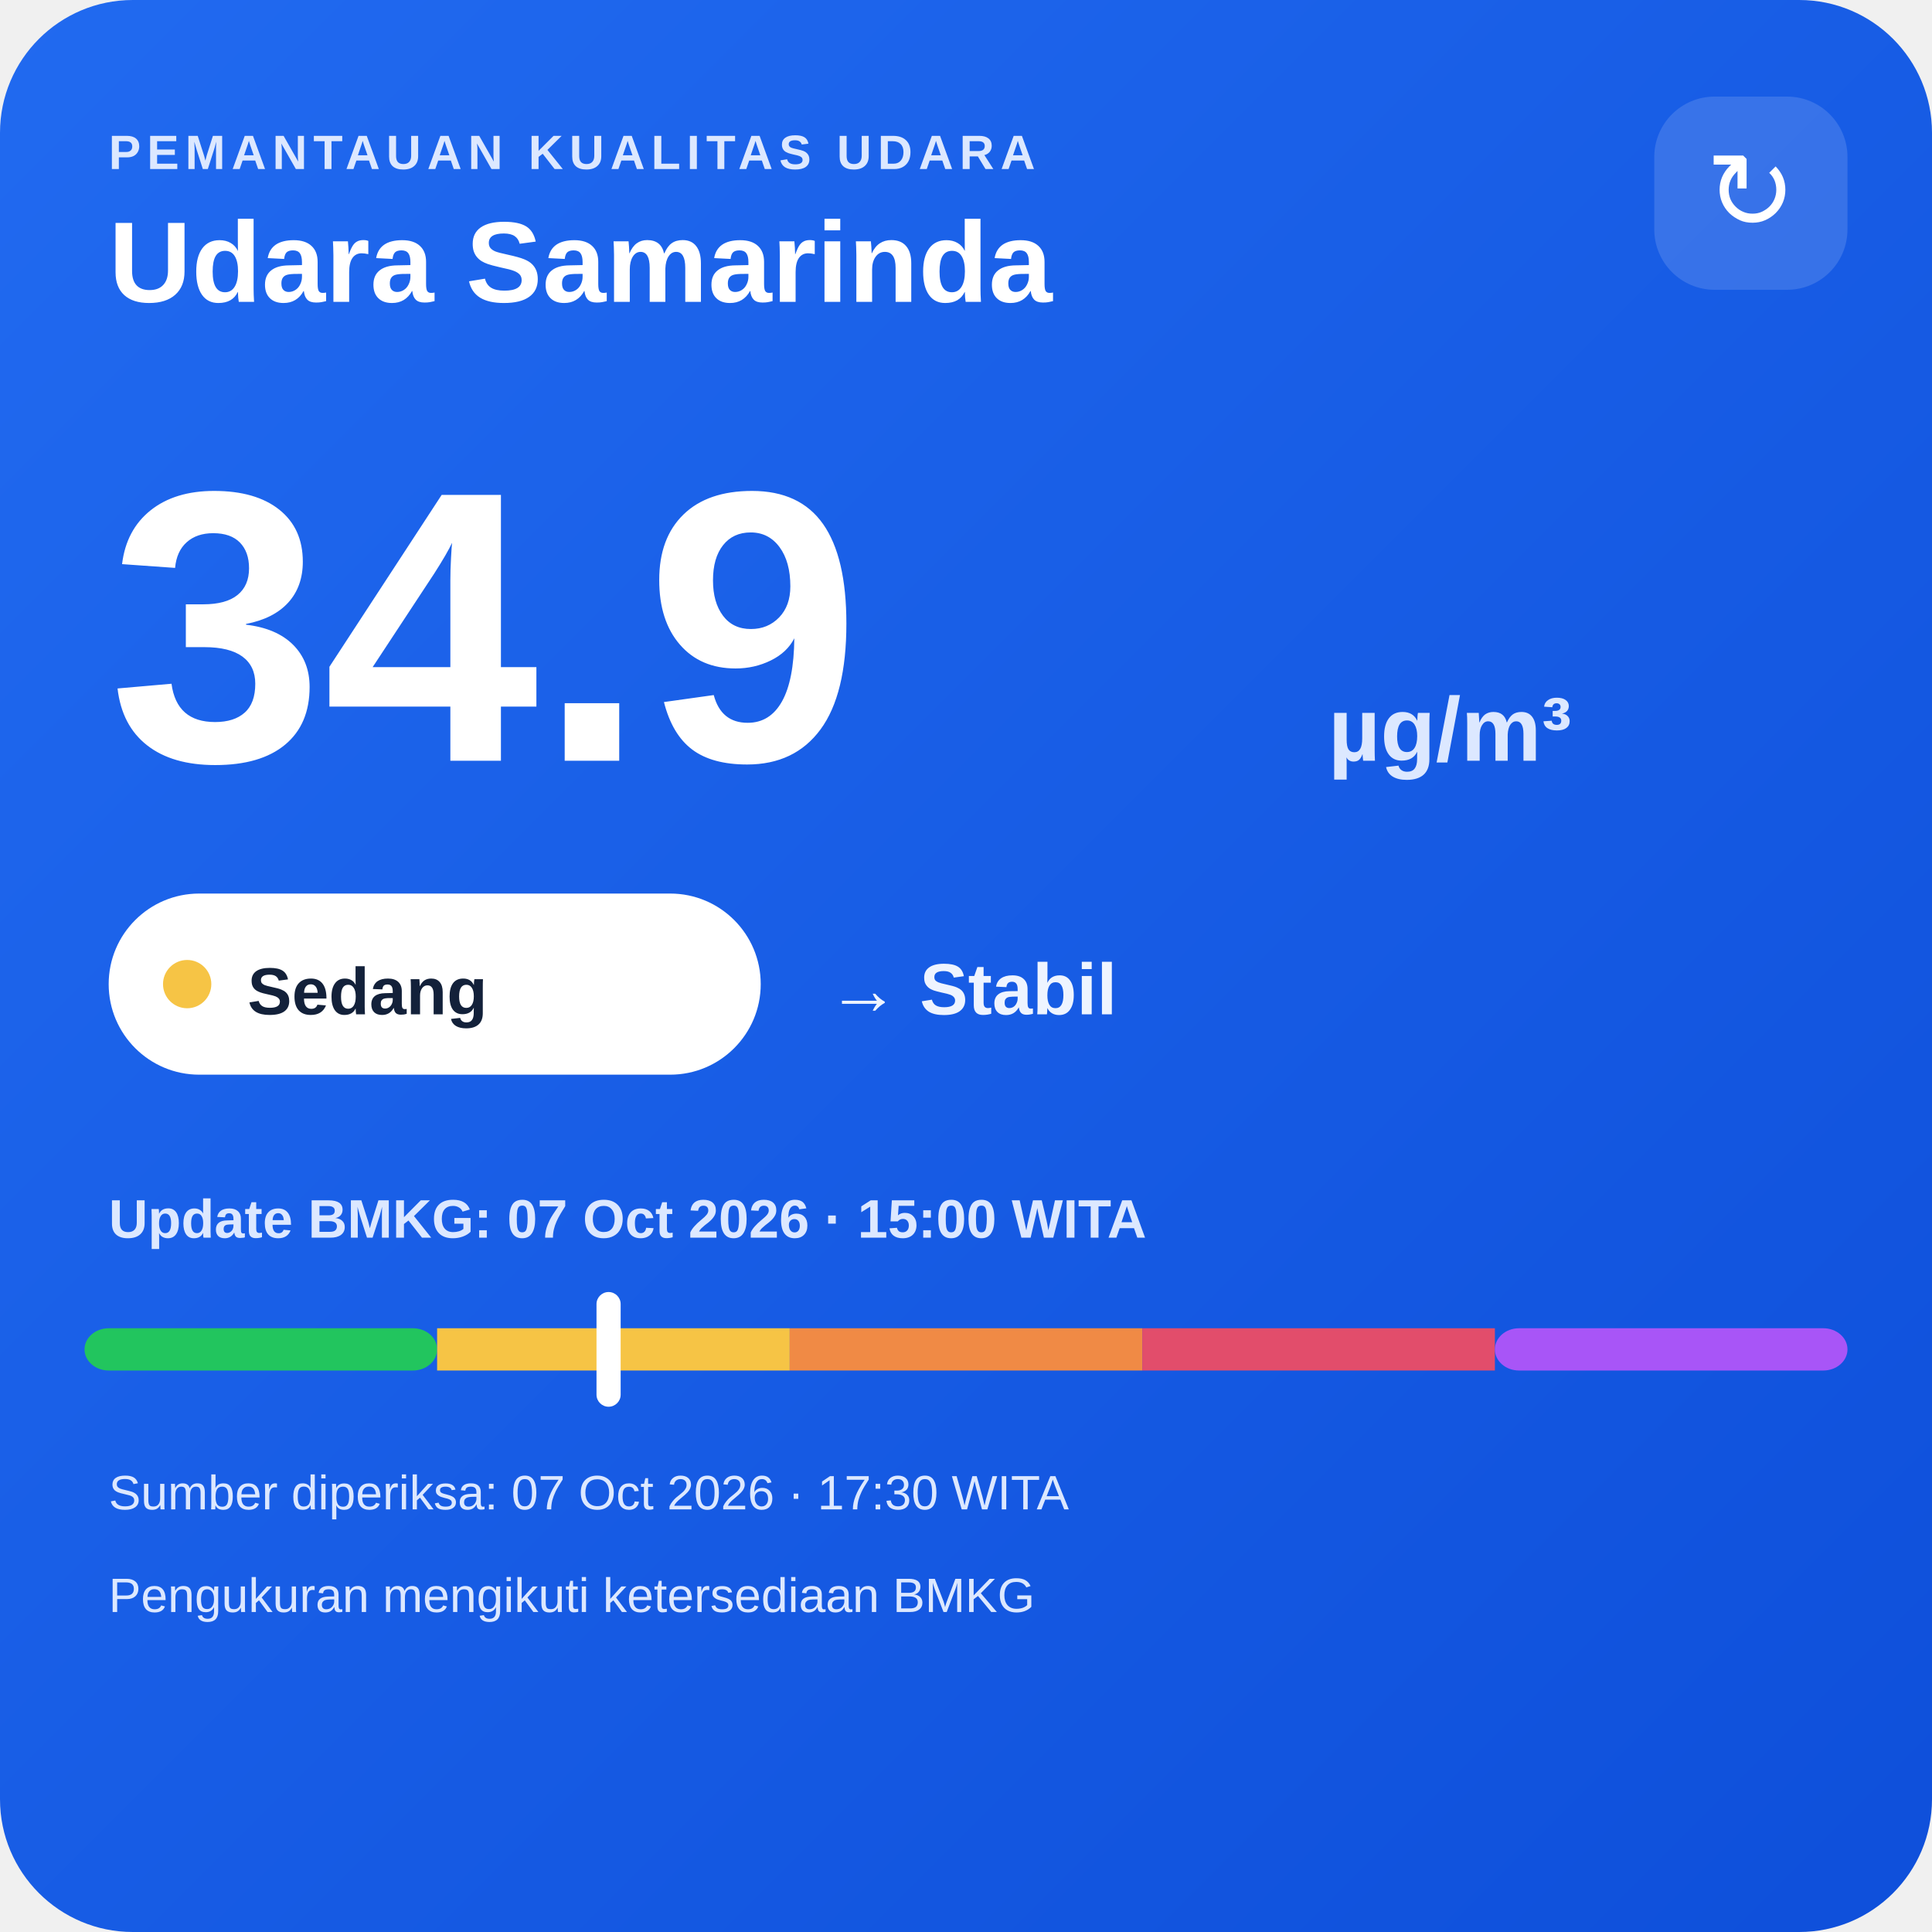
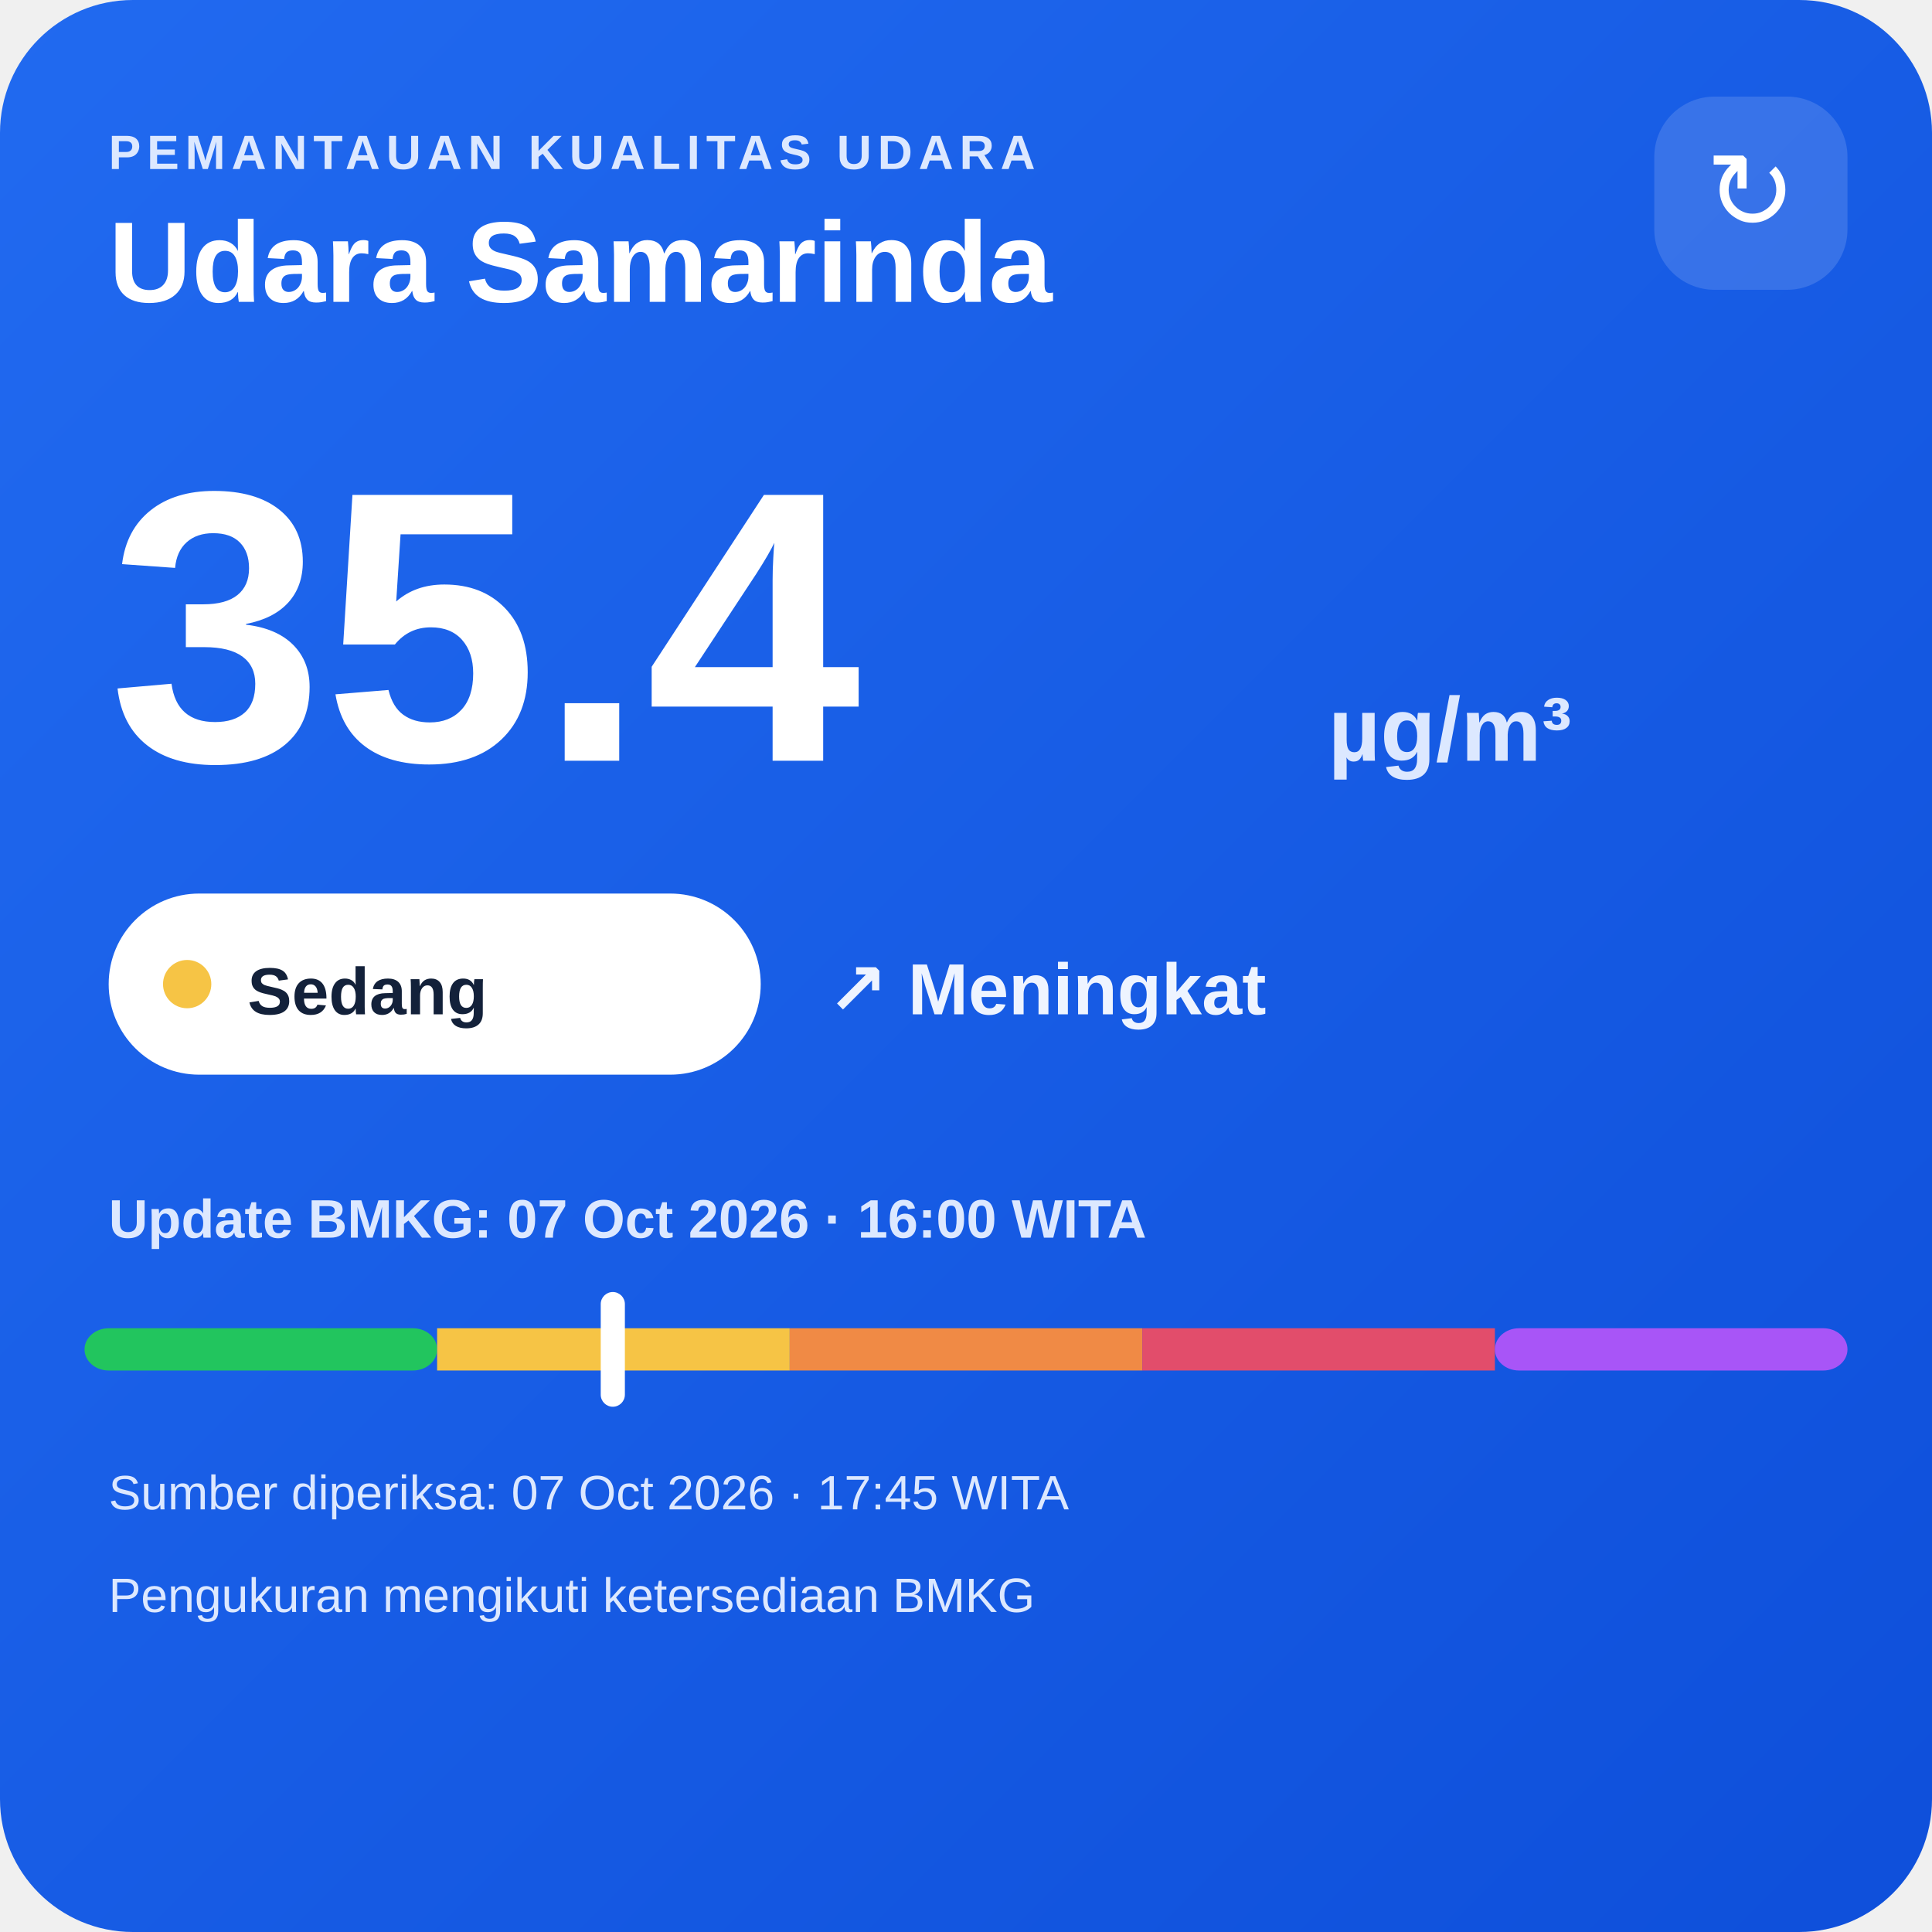
<svg xmlns="http://www.w3.org/2000/svg" width="320" height="320" viewBox="0 0 320 320">
  <defs>
    <linearGradient id="bg" x1="0" y1="0" x2="1" y2="1">
      <stop offset="0" stop-color="#216af0" />
      <stop offset="1" stop-color="#0e4fda" />
    </linearGradient>
  </defs>
  <rect width="320" height="320" rx="22" fill="url(#bg)" />
  <text x="18" y="28" fill="#dce8ff" font-family="Arial,sans-serif" font-size="8" font-weight="700" letter-spacing="1">PEMANTAUAN KUALITAS UDARA</text>
  <text x="18" y="50" fill="#ffffff" font-family="Arial,sans-serif" font-size="19" font-weight="700">Udara Samarinda</text>
  <rect x="274" y="16" width="32" height="32" rx="10" fill="#ffffff" fill-opacity=".14" />
  <text x="290" y="38" text-anchor="middle" fill="#ffffff" font-family="Arial,sans-serif" font-size="18">↻</text>
-   <text x="18" y="126" fill="#ffffff" font-family="Arial,sans-serif" font-size="64" font-weight="800">34.9</text>
+   <text x="18" y="126" fill="#ffffff" font-family="Arial,sans-serif" font-size="64" font-weight="800">35.4</text>
  <text x="220" y="126" fill="#dce8ff" font-family="Arial,sans-serif" font-size="15" font-weight="700">µg/m³</text>
  <rect x="18" y="148" width="108" height="30" rx="15" fill="#ffffff" />
  <circle cx="31" cy="163" r="4" fill="#f6c445" />
  <text x="41" y="168" fill="#13213a" font-family="Arial,sans-serif" font-size="11" font-weight="700">Sedang</text>
-   <text x="137" y="168" fill="#eef4ff" font-family="Arial,sans-serif" font-size="12" font-weight="700">→ Stabil</text>
-   <text x="18" y="205" fill="#dce8ff" font-family="Arial,sans-serif" font-size="9" font-weight="700">Update BMKG: 07 Oct 2026 · 15:00 WITA</text>
+   <text x="137" y="168" fill="#eef4ff" font-family="Arial,sans-serif" font-size="12" font-weight="700">↗ Meningkat</text>
+   <text x="18" y="205" fill="#dce8ff" font-family="Arial,sans-serif" font-size="9" font-weight="700">Update BMKG: 07 Oct 2026 · 16:00 WITA</text>
  <rect x="14" y="220" width="58.4" height="7" rx="4" fill="#22c55e" />
  <rect x="72.4" y="220" width="58.4" height="7" fill="#f6c445" />
  <rect x="130.8" y="220" width="58.4" height="7" fill="#f08a45" />
  <rect x="189.2" y="220" width="58.4" height="7" fill="#e24d6b" />
  <rect x="247.6" y="220" width="58.4" height="7" rx="4" fill="#a855f7" />
-   <rect x="98.8" y="214" width="4" height="19" rx="2" fill="#ffffff" />
-   <text x="18" y="250" fill="#dce8ff" font-family="Arial,sans-serif" font-size="8">Sumber diperiksa: 07 Oct 2026 · 17:30 WITA</text>
+   <rect x="99.5" y="214" width="4" height="19" rx="2" fill="#ffffff" />
+   <text x="18" y="250" fill="#dce8ff" font-family="Arial,sans-serif" font-size="8">Sumber diperiksa: 07 Oct 2026 · 17:45 WITA</text>
  <text x="18" y="267" fill="#dce8ff" font-family="Arial,sans-serif" font-size="8">Pengukuran mengikuti ketersediaan BMKG</text>
</svg>
